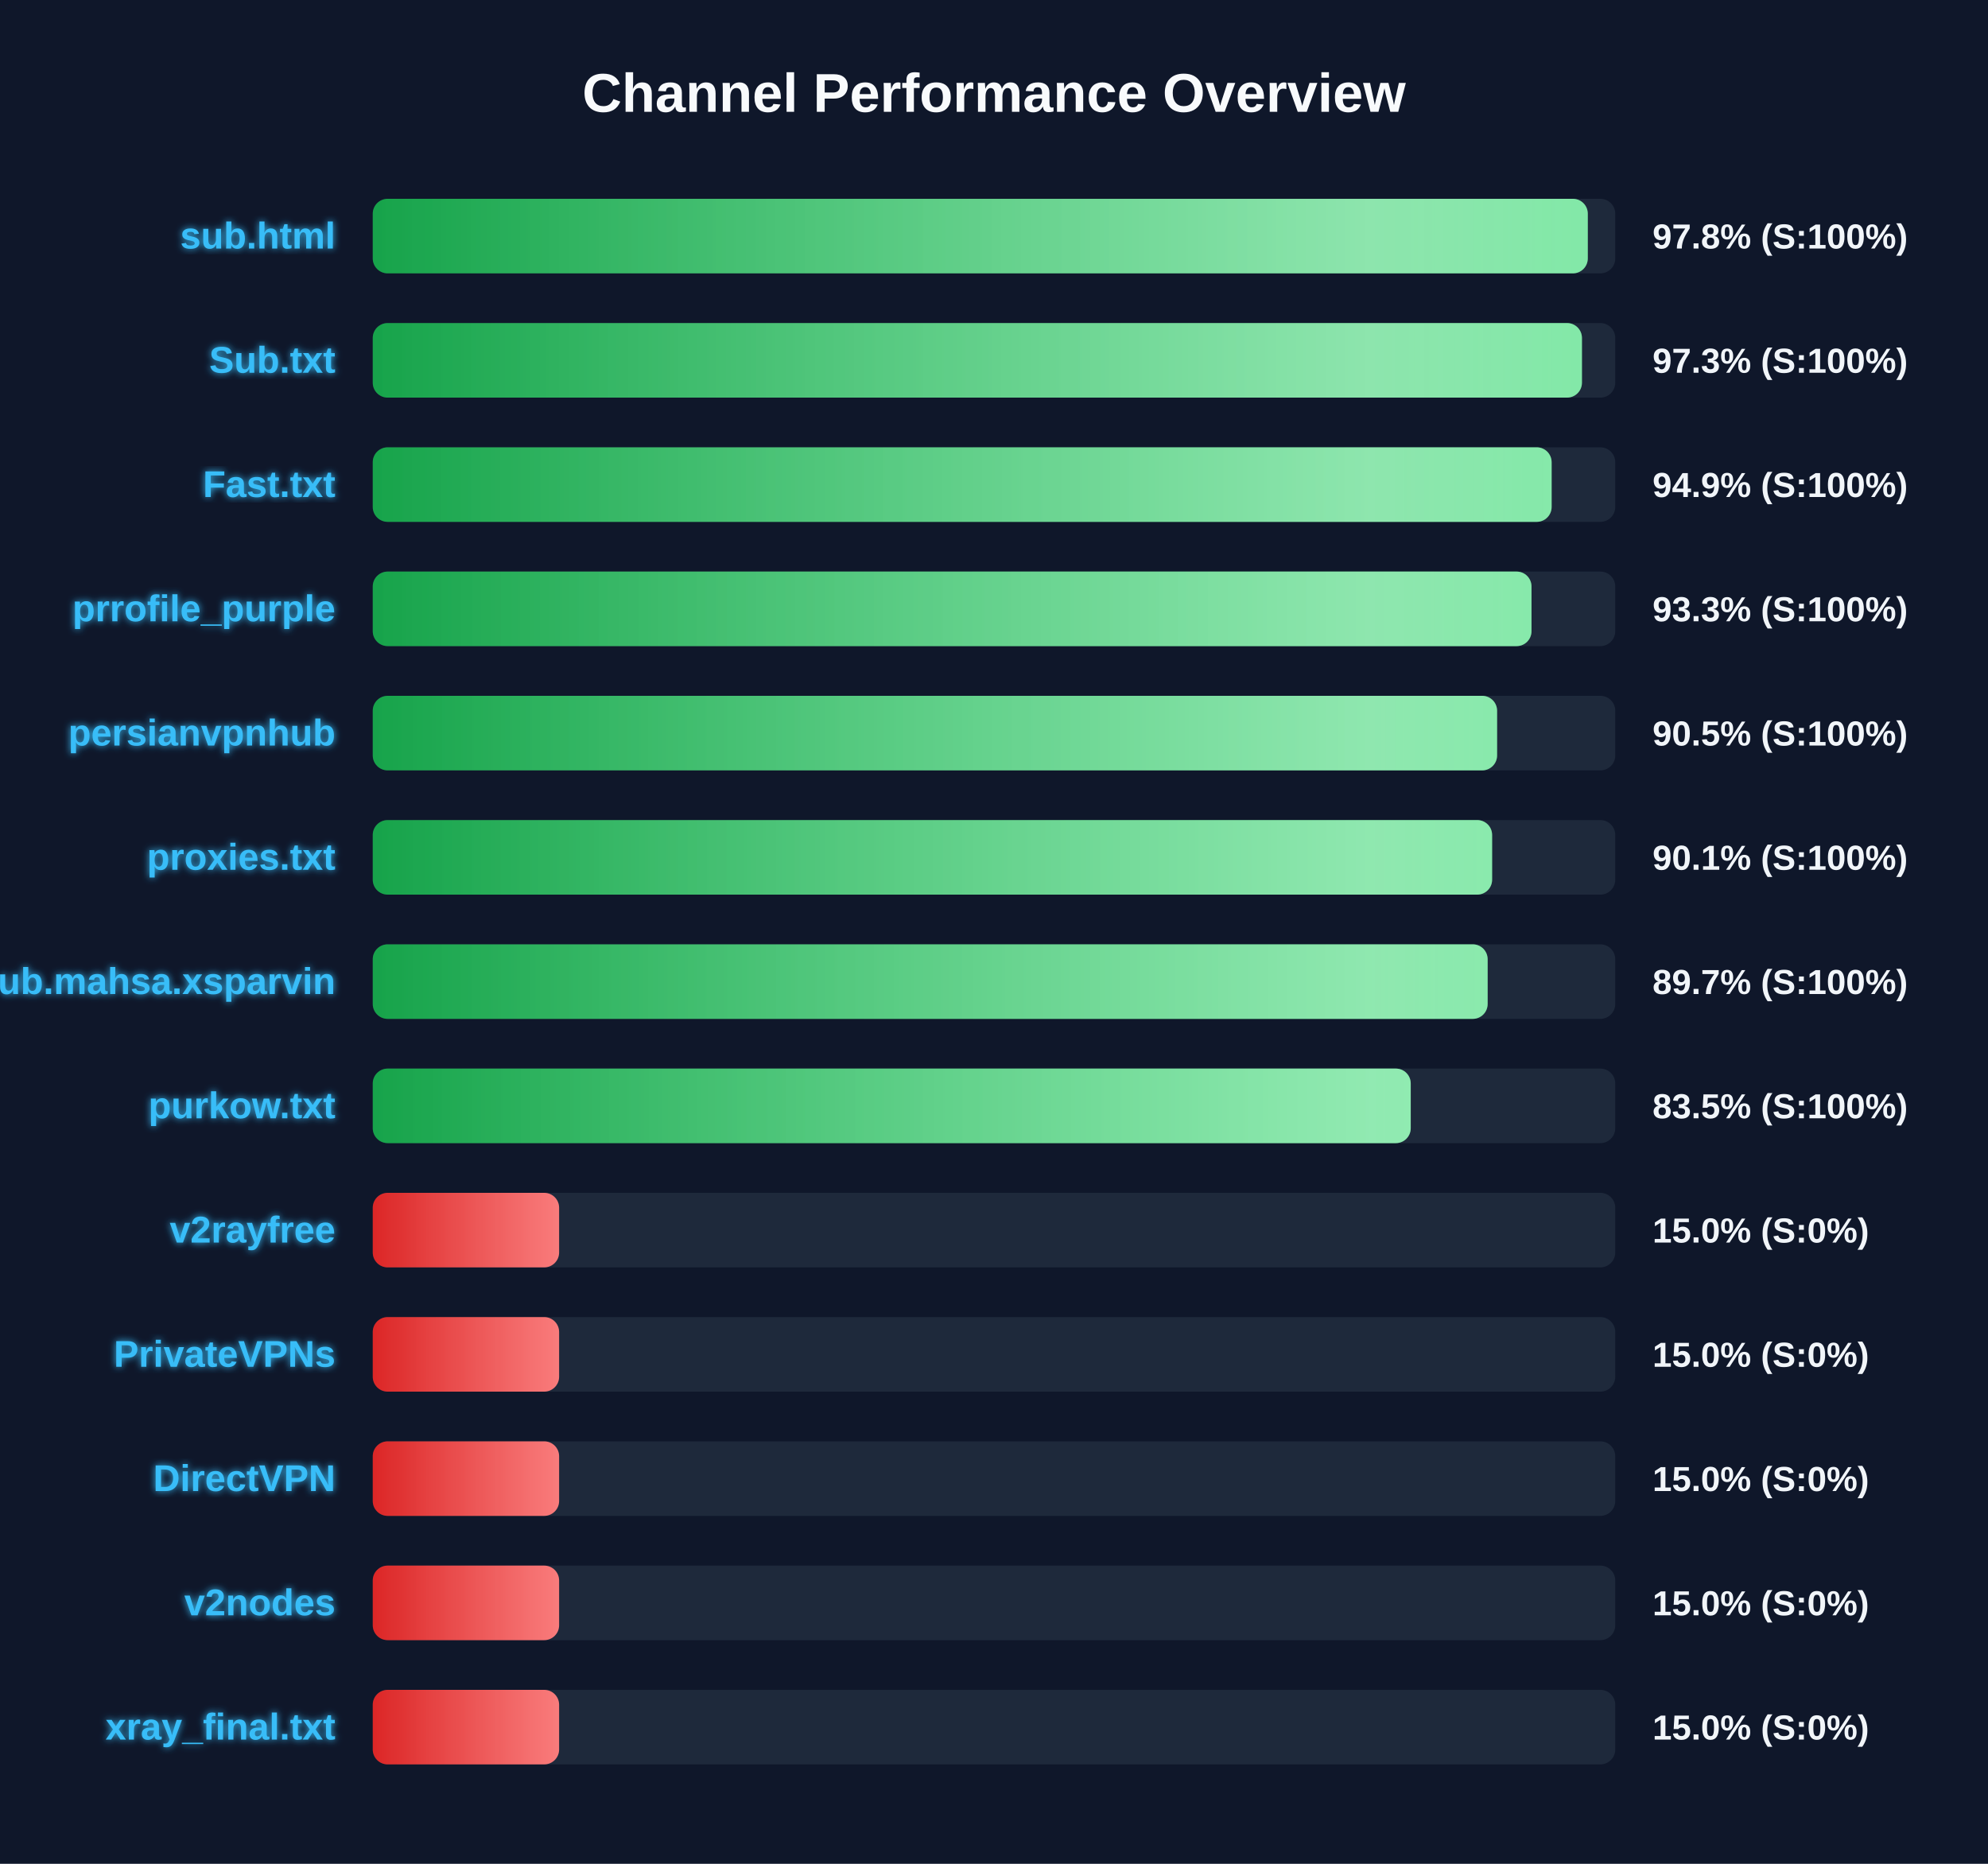
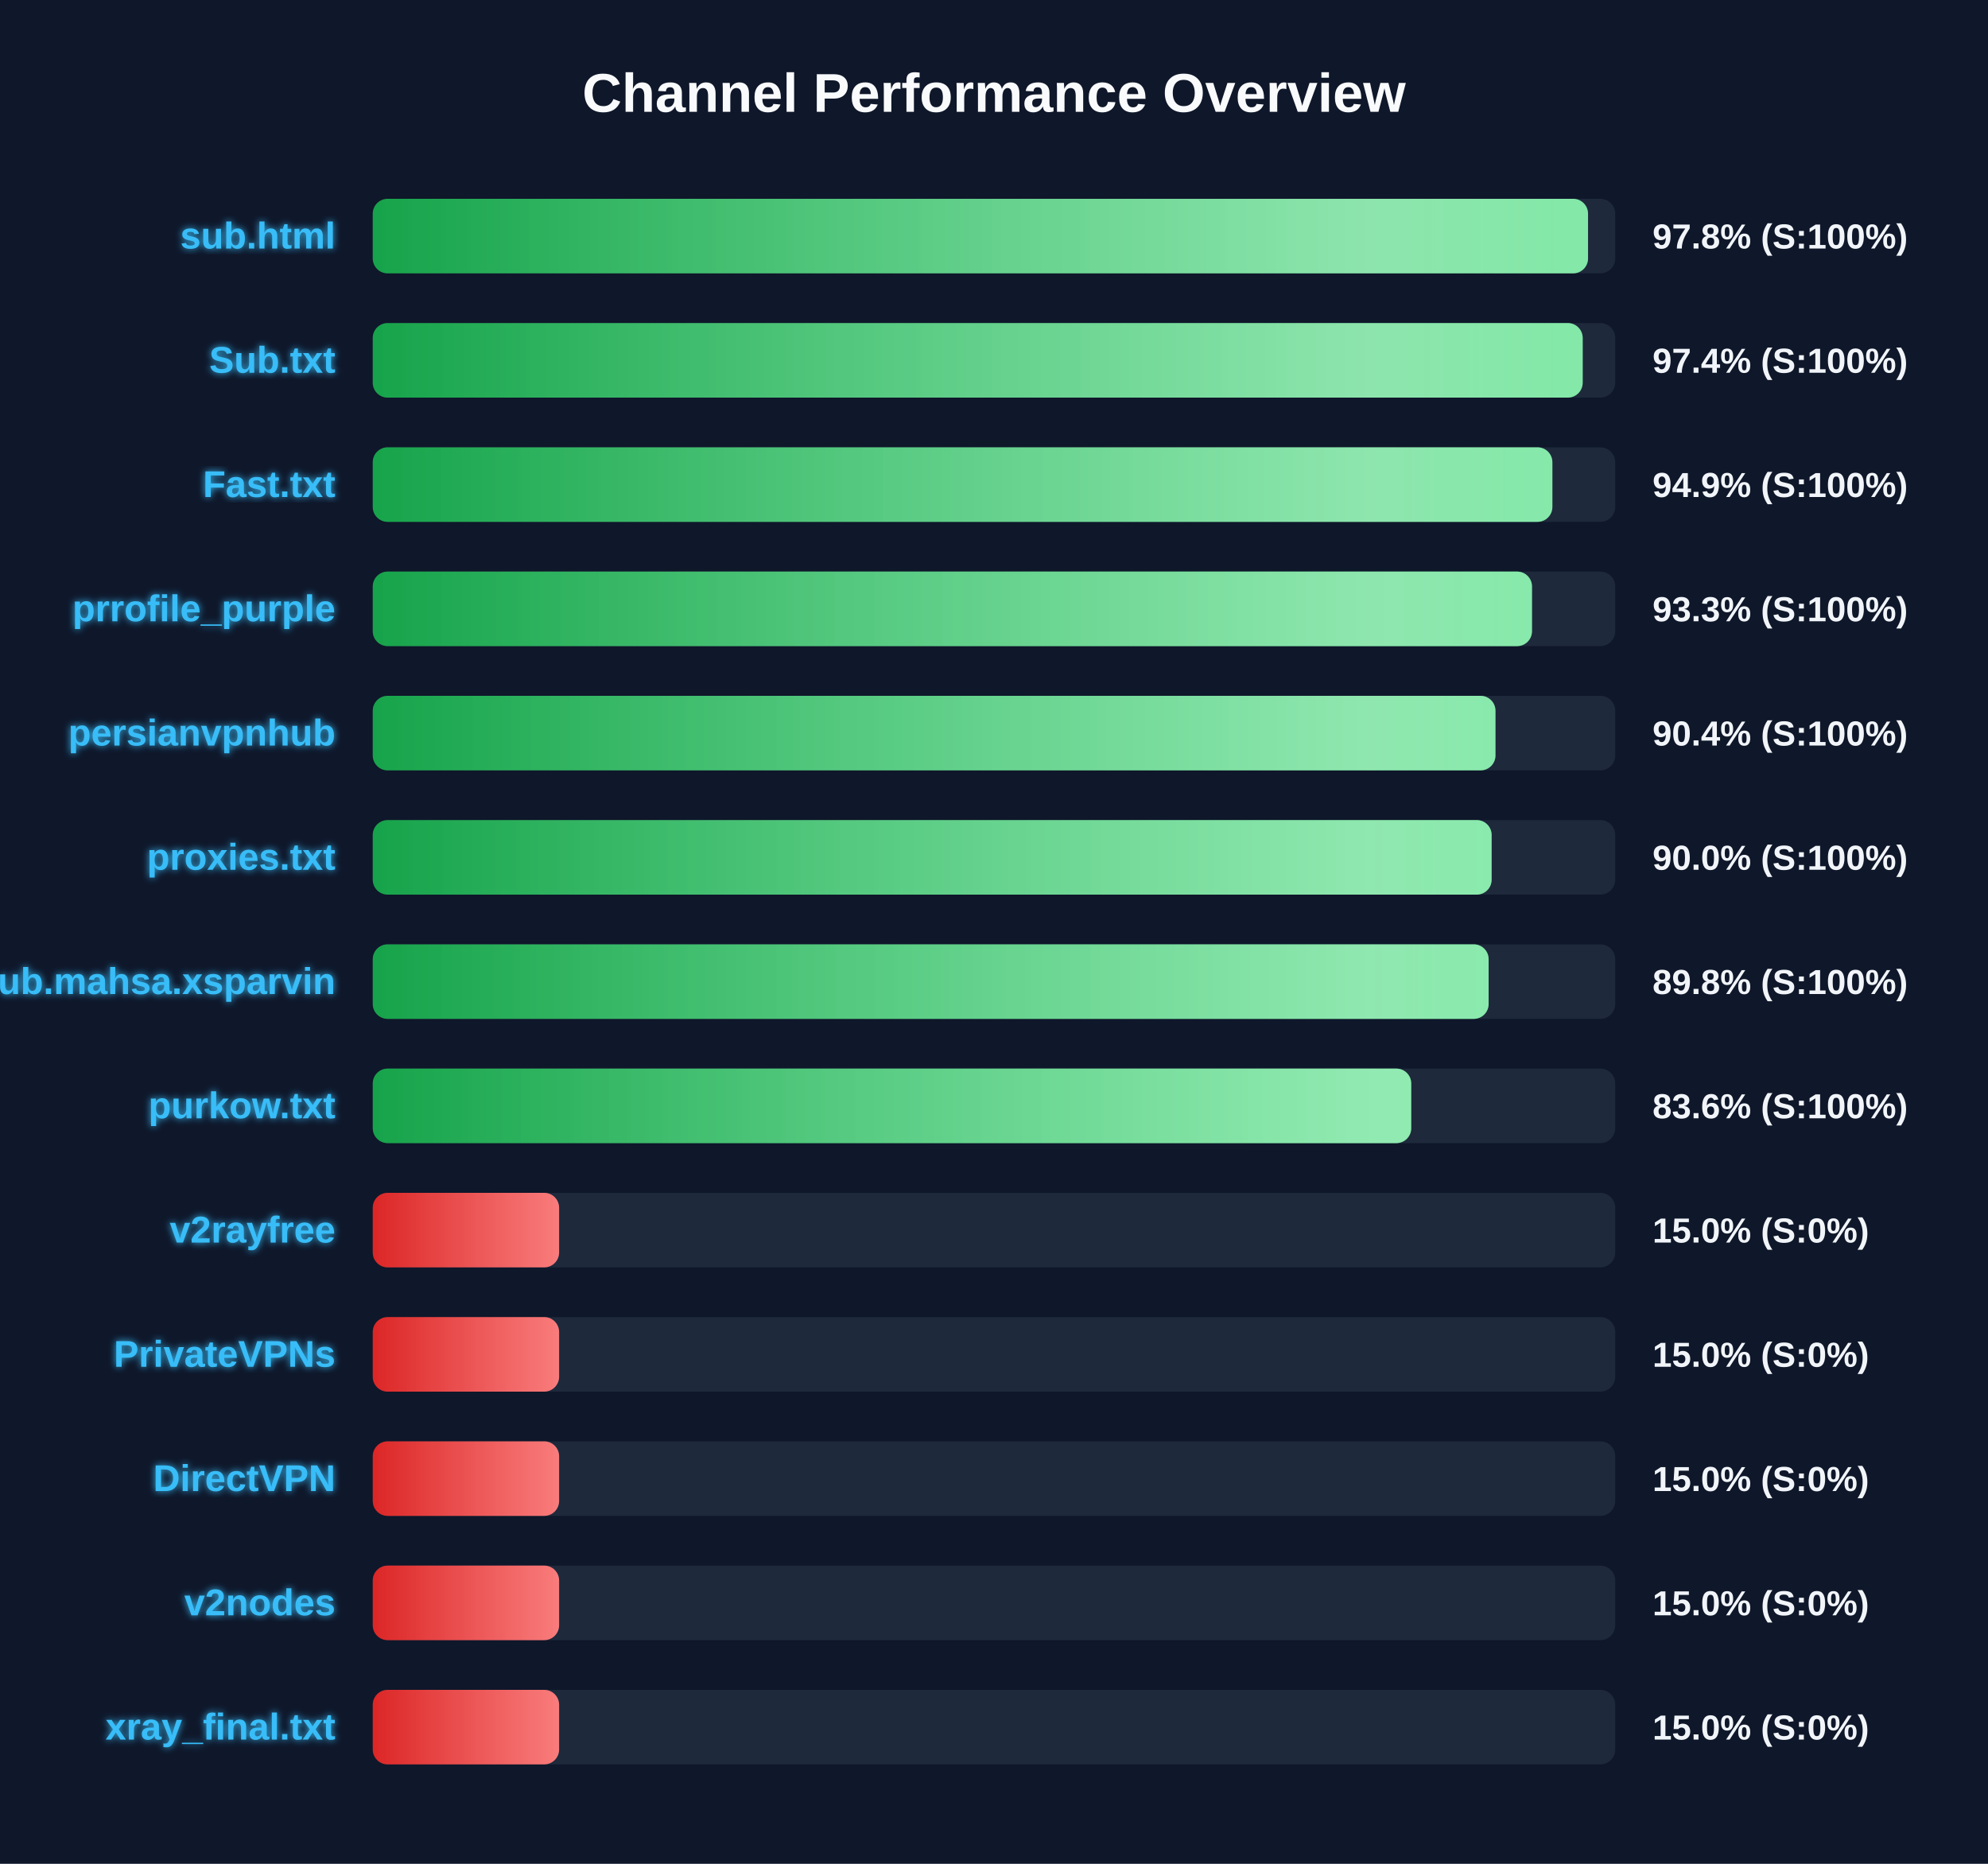
<svg xmlns="http://www.w3.org/2000/svg" width="800" height="750" version="1.1">
  <defs>
    <linearGradient id="grad-green" x1="0%" y1="0%" x2="100%" y2="0%">
      <stop offset="0%" stop-color="#16a34a" />
      <stop offset="100%" stop-color="#4ade80" />
    </linearGradient>
    <linearGradient id="grad-yellow" x1="0%" y1="0%" x2="100%" y2="0%">
      <stop offset="0%" stop-color="#ca8a04" />
      <stop offset="100%" stop-color="#fde047" />
    </linearGradient>
    <linearGradient id="grad-red" x1="0%" y1="0%" x2="100%" y2="0%">
      <stop offset="0%" stop-color="#dc2626" />
      <stop offset="100%" stop-color="#f87171" />
    </linearGradient>
    <linearGradient id="shimmer" x1="0%" y1="0%" x2="100%" y2="0%">
      <stop offset="0%" stop-color="rgba(255,255,255,0)" />
      <stop offset="50%" stop-color="rgba(255,255,255,0.4)" />
      <stop offset="100%" stop-color="rgba(255,255,255,0)" />
    </linearGradient>
    <filter id="glow" x="-20%" y="-20%" width="140%" height="140%">
      <feGaussianBlur stdDeviation="1.5" result="blur" />
      <feComposite in="SourceGraphic" in2="blur" operator="over" />
    </filter>
  </defs>
  <style>
        .bg-rect { fill: #0f172a; }
        .title { font: bold 22px 'Segoe UI', Arial, sans-serif; fill: #f8fafc; }
        .row { font: bold 15px 'Segoe UI', Arial, sans-serif; fill: #38bdf8; filter: url(#glow); }
        .score { font: bold 14px 'Segoe UI', Arial, sans-serif; fill: #f1f5f9; }
        @keyframes shimmer-anim {
            0% { transform: translateX(-100%); }
            100% { transform: translateX(200%); }
        }
        .shimmer-rect {
            animation: shimmer-anim 2.5s infinite linear;
        }
    </style>
  <rect width="100%" height="100%" class="bg-rect" />
  <text x="400" y="45" text-anchor="middle" class="title">Channel Performance Overview</text>
  <rect x="150" y="80" width="500" height="30" fill="#1e293b" rx="6" />
  <clipPath id="clip-0">
-     <rect x="150" y="80" width="488.95" height="30" rx="6" />
+     <rect x="150" y="80" width="489.05" height="30" rx="6" />
  </clipPath>
-   <rect x="150" y="80" width="488.95" height="30" fill="url(#grad-green)" rx="6" />
+   <rect x="150" y="80" width="489.05" height="30" fill="url(#grad-green)" rx="6" />
  <g clip-path="url(#clip-0)">
    <rect x="150" y="80" width="100%" height="30" fill="url(#shimmer)" class="shimmer-rect" />
  </g>
  <text x="135" y="100" text-anchor="end" class="row">sub.html</text>
  <text x="665" y="100" text-anchor="start" class="score">97.8% (S:100%)</text>
  <rect x="150" y="130" width="500" height="30" fill="#1e293b" rx="6" />
  <clipPath id="clip-1">
-     <rect x="150" y="130" width="486.6" height="30" rx="6" />
+     <rect x="150" y="130" width="486.9" height="30" rx="6" />
  </clipPath>
-   <rect x="150" y="130" width="486.6" height="30" fill="url(#grad-green)" rx="6" />
+   <rect x="150" y="130" width="486.9" height="30" fill="url(#grad-green)" rx="6" />
  <g clip-path="url(#clip-1)">
    <rect x="150" y="130" width="100%" height="30" fill="url(#shimmer)" class="shimmer-rect" />
  </g>
  <text x="135" y="150" text-anchor="end" class="row">Sub.txt</text>
-   <text x="665" y="150" text-anchor="start" class="score">97.3% (S:100%)</text>
+   <text x="665" y="150" text-anchor="start" class="score">97.4% (S:100%)</text>
  <rect x="150" y="180" width="500" height="30" fill="#1e293b" rx="6" />
  <clipPath id="clip-2">
-     <rect x="150" y="180" width="474.4" height="30" rx="6" />
+     <rect x="150" y="180" width="474.7" height="30" rx="6" />
  </clipPath>
-   <rect x="150" y="180" width="474.4" height="30" fill="url(#grad-green)" rx="6" />
+   <rect x="150" y="180" width="474.7" height="30" fill="url(#grad-green)" rx="6" />
  <g clip-path="url(#clip-2)">
    <rect x="150" y="180" width="100%" height="30" fill="url(#shimmer)" class="shimmer-rect" />
  </g>
  <text x="135" y="200" text-anchor="end" class="row">Fast.txt</text>
  <text x="665" y="200" text-anchor="start" class="score">94.9% (S:100%)</text>
  <rect x="150" y="230" width="500" height="30" fill="#1e293b" rx="6" />
  <clipPath id="clip-3">
-     <rect x="150" y="230" width="466.3" height="30" rx="6" />
+     <rect x="150" y="230" width="466.5" height="30" rx="6" />
  </clipPath>
-   <rect x="150" y="230" width="466.3" height="30" fill="url(#grad-green)" rx="6" />
+   <rect x="150" y="230" width="466.5" height="30" fill="url(#grad-green)" rx="6" />
  <g clip-path="url(#clip-3)">
    <rect x="150" y="230" width="100%" height="30" fill="url(#shimmer)" class="shimmer-rect" />
  </g>
  <text x="135" y="250" text-anchor="end" class="row">prrofile_purple</text>
  <text x="665" y="250" text-anchor="start" class="score">93.3% (S:100%)</text>
  <rect x="150" y="280" width="500" height="30" fill="#1e293b" rx="6" />
  <clipPath id="clip-4">
-     <rect x="150" y="280" width="452.45" height="30" rx="6" />
+     <rect x="150" y="280" width="451.8" height="30" rx="6" />
  </clipPath>
-   <rect x="150" y="280" width="452.45" height="30" fill="url(#grad-green)" rx="6" />
+   <rect x="150" y="280" width="451.8" height="30" fill="url(#grad-green)" rx="6" />
  <g clip-path="url(#clip-4)">
    <rect x="150" y="280" width="100%" height="30" fill="url(#shimmer)" class="shimmer-rect" />
  </g>
  <text x="135" y="300" text-anchor="end" class="row">persianvpnhub</text>
-   <text x="665" y="300" text-anchor="start" class="score">90.5% (S:100%)</text>
+   <text x="665" y="300" text-anchor="start" class="score">90.4% (S:100%)</text>
  <rect x="150" y="330" width="500" height="30" fill="#1e293b" rx="6" />
  <clipPath id="clip-5">
-     <rect x="150" y="330" width="450.45" height="30" rx="6" />
+     <rect x="150" y="330" width="450.25" height="30" rx="6" />
  </clipPath>
-   <rect x="150" y="330" width="450.45" height="30" fill="url(#grad-green)" rx="6" />
+   <rect x="150" y="330" width="450.25" height="30" fill="url(#grad-green)" rx="6" />
  <g clip-path="url(#clip-5)">
    <rect x="150" y="330" width="100%" height="30" fill="url(#shimmer)" class="shimmer-rect" />
  </g>
  <text x="135" y="350" text-anchor="end" class="row">proxies.txt</text>
-   <text x="665" y="350" text-anchor="start" class="score">90.1% (S:100%)</text>
+   <text x="665" y="350" text-anchor="start" class="score">90.0% (S:100%)</text>
  <rect x="150" y="380" width="500" height="30" fill="#1e293b" rx="6" />
  <clipPath id="clip-6">
-     <rect x="150" y="380" width="448.65" height="30" rx="6" />
+     <rect x="150" y="380" width="449.05" height="30" rx="6" />
  </clipPath>
-   <rect x="150" y="380" width="448.65" height="30" fill="url(#grad-green)" rx="6" />
+   <rect x="150" y="380" width="449.05" height="30" fill="url(#grad-green)" rx="6" />
  <g clip-path="url(#clip-6)">
    <rect x="150" y="380" width="100%" height="30" fill="url(#shimmer)" class="shimmer-rect" />
  </g>
  <text x="135" y="400" text-anchor="end" class="row">Sub.mahsa.xsparvin</text>
-   <text x="665" y="400" text-anchor="start" class="score">89.7% (S:100%)</text>
+   <text x="665" y="400" text-anchor="start" class="score">89.8% (S:100%)</text>
  <rect x="150" y="430" width="500" height="30" fill="#1e293b" rx="6" />
  <clipPath id="clip-7">
-     <rect x="150" y="430" width="417.7" height="30" rx="6" />
+     <rect x="150" y="430" width="417.9" height="30" rx="6" />
  </clipPath>
-   <rect x="150" y="430" width="417.7" height="30" fill="url(#grad-green)" rx="6" />
+   <rect x="150" y="430" width="417.9" height="30" fill="url(#grad-green)" rx="6" />
  <g clip-path="url(#clip-7)">
    <rect x="150" y="430" width="100%" height="30" fill="url(#shimmer)" class="shimmer-rect" />
  </g>
  <text x="135" y="450" text-anchor="end" class="row">purkow.txt</text>
-   <text x="665" y="450" text-anchor="start" class="score">83.5% (S:100%)</text>
+   <text x="665" y="450" text-anchor="start" class="score">83.6% (S:100%)</text>
  <rect x="150" y="480" width="500" height="30" fill="#1e293b" rx="6" />
  <clipPath id="clip-8">
    <rect x="150" y="480" width="75.0" height="30" rx="6" />
  </clipPath>
  <rect x="150" y="480" width="75.0" height="30" fill="url(#grad-red)" rx="6" />
  <g clip-path="url(#clip-8)">
    <rect x="150" y="480" width="100%" height="30" fill="url(#shimmer)" class="shimmer-rect" />
  </g>
  <text x="135" y="500" text-anchor="end" class="row">v2rayfree</text>
  <text x="665" y="500" text-anchor="start" class="score">15.0% (S:0%)</text>
  <rect x="150" y="530" width="500" height="30" fill="#1e293b" rx="6" />
  <clipPath id="clip-9">
    <rect x="150" y="530" width="75.0" height="30" rx="6" />
  </clipPath>
  <rect x="150" y="530" width="75.0" height="30" fill="url(#grad-red)" rx="6" />
  <g clip-path="url(#clip-9)">
    <rect x="150" y="530" width="100%" height="30" fill="url(#shimmer)" class="shimmer-rect" />
  </g>
  <text x="135" y="550" text-anchor="end" class="row">PrivateVPNs</text>
  <text x="665" y="550" text-anchor="start" class="score">15.0% (S:0%)</text>
  <rect x="150" y="580" width="500" height="30" fill="#1e293b" rx="6" />
  <clipPath id="clip-10">
    <rect x="150" y="580" width="75.0" height="30" rx="6" />
  </clipPath>
  <rect x="150" y="580" width="75.0" height="30" fill="url(#grad-red)" rx="6" />
  <g clip-path="url(#clip-10)">
    <rect x="150" y="580" width="100%" height="30" fill="url(#shimmer)" class="shimmer-rect" />
  </g>
  <text x="135" y="600" text-anchor="end" class="row">DirectVPN</text>
  <text x="665" y="600" text-anchor="start" class="score">15.0% (S:0%)</text>
  <rect x="150" y="630" width="500" height="30" fill="#1e293b" rx="6" />
  <clipPath id="clip-11">
    <rect x="150" y="630" width="75.0" height="30" rx="6" />
  </clipPath>
  <rect x="150" y="630" width="75.0" height="30" fill="url(#grad-red)" rx="6" />
  <g clip-path="url(#clip-11)">
    <rect x="150" y="630" width="100%" height="30" fill="url(#shimmer)" class="shimmer-rect" />
  </g>
  <text x="135" y="650" text-anchor="end" class="row">v2nodes</text>
  <text x="665" y="650" text-anchor="start" class="score">15.0% (S:0%)</text>
  <rect x="150" y="680" width="500" height="30" fill="#1e293b" rx="6" />
  <clipPath id="clip-12">
    <rect x="150" y="680" width="75.0" height="30" rx="6" />
  </clipPath>
  <rect x="150" y="680" width="75.0" height="30" fill="url(#grad-red)" rx="6" />
  <g clip-path="url(#clip-12)">
    <rect x="150" y="680" width="100%" height="30" fill="url(#shimmer)" class="shimmer-rect" />
  </g>
  <text x="135" y="700" text-anchor="end" class="row">xray_final.txt</text>
  <text x="665" y="700" text-anchor="start" class="score">15.0% (S:0%)</text>
</svg>
